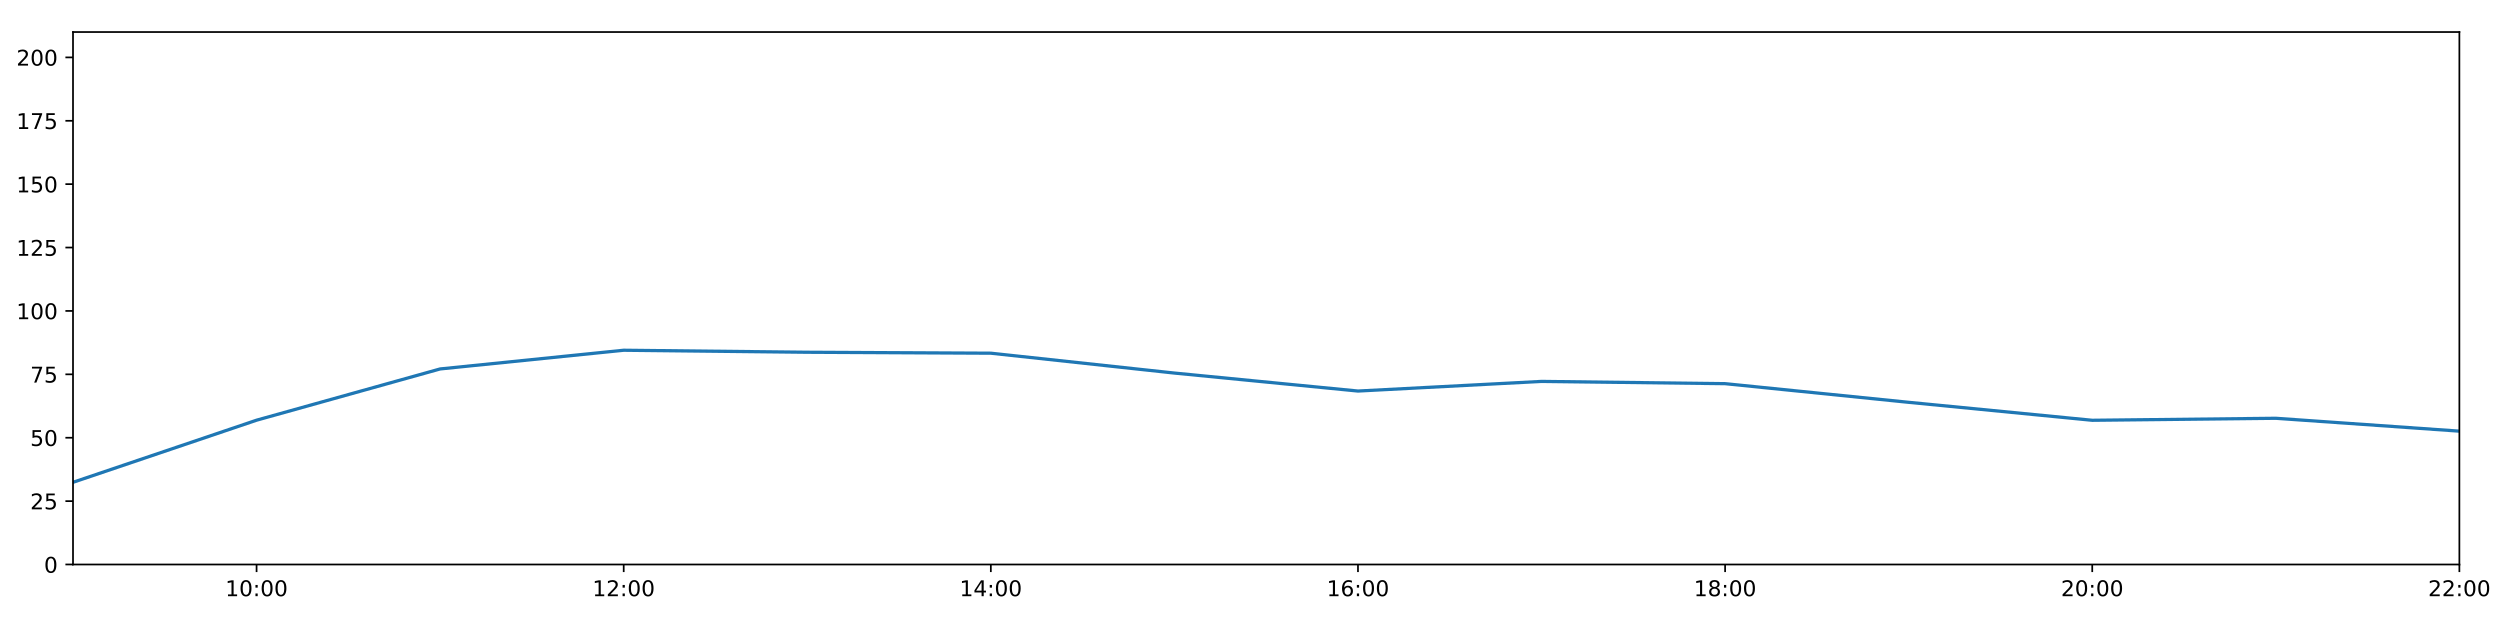
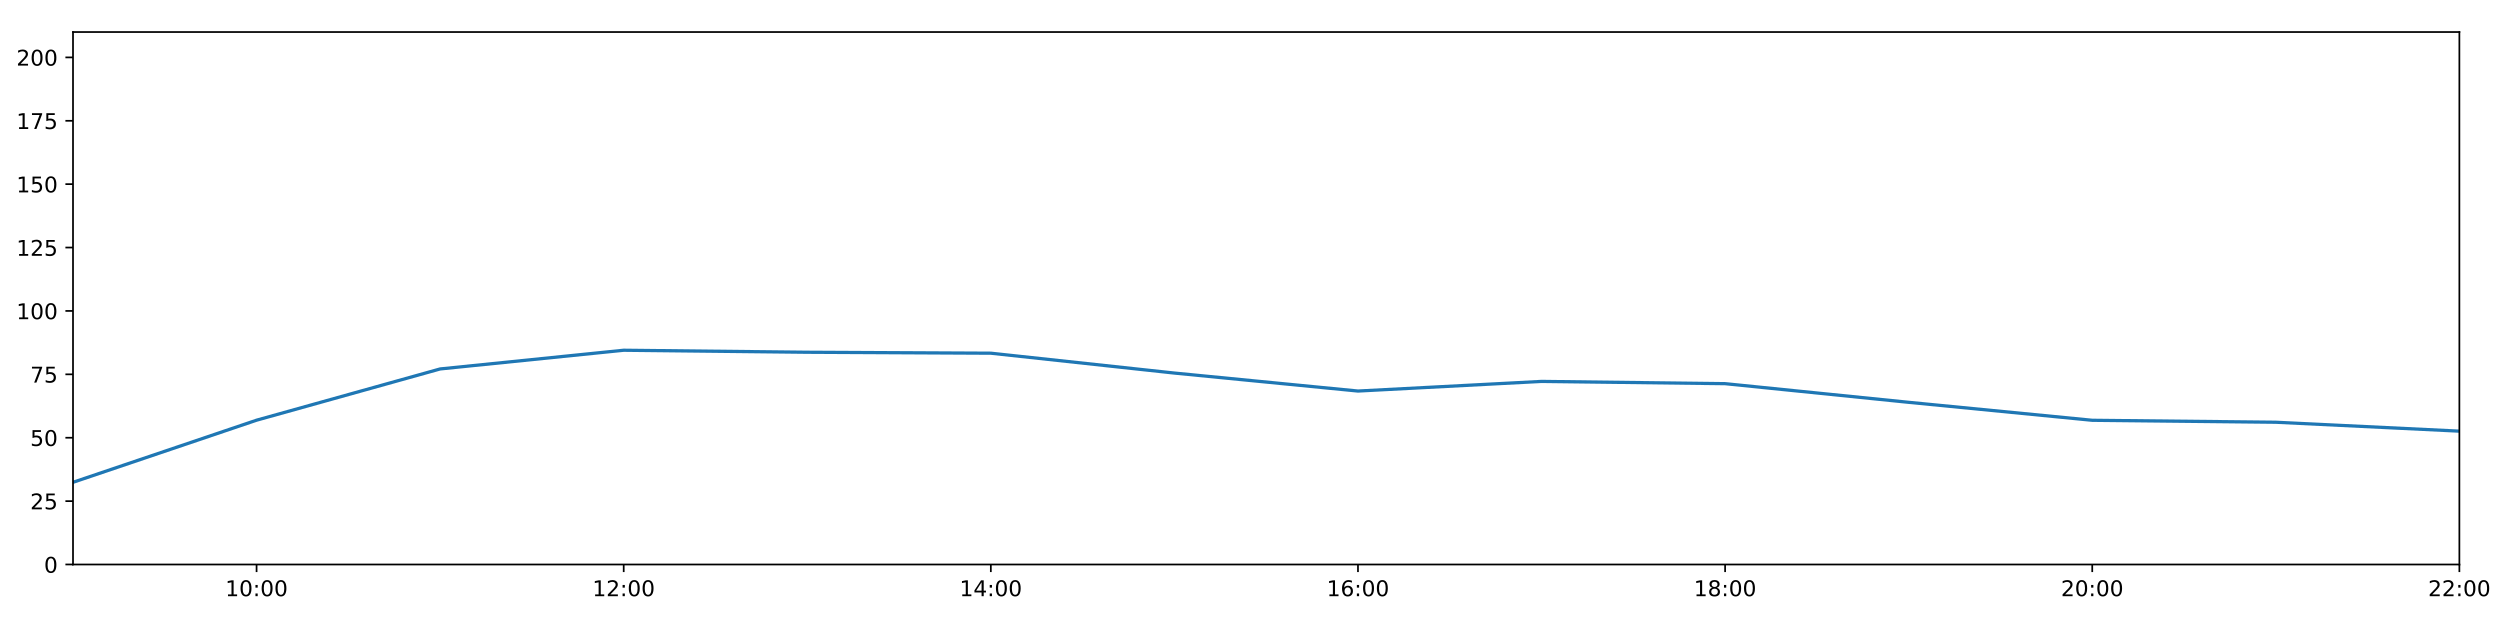
<svg xmlns="http://www.w3.org/2000/svg" xmlns:xlink="http://www.w3.org/1999/xlink" height="288pt" version="1.1" viewBox="0 0 1152 288" width="1152pt">
  <defs>
    <style type="text/css">
*{stroke-linecap:butt;stroke-linejoin:round;}
  </style>
  </defs>
  <g id="figure_1">
    <g id="patch_1">
      <path d="M 0 288  L 1152 288  L 1152 0  L 0 0  z " style="fill:#ffffff;" />
    </g>
    <g id="axes_1">
      <g id="patch_2">
        <path d="M 33.64 260.12  L 1133.28 260.12  L 1133.28 14.76  L 33.64 14.76  z " style="fill:#ffffff;" />
      </g>
      <g id="matplotlib.axis_1">
        <g id="xtick_1">
          <g id="line2d_1">
            <defs>
-               <path d="M 0 0  L 0 3.5  " id="mcb39cda8a2" style="stroke:#000000;stroke-width:0.8;" />
-             </defs>
-             <g>
-               <use style="stroke:#000000;stroke-width:0.8;" x="118.228" xlink:href="#mcb39cda8a2" y="260.12" />
+               <path d="M 0 0  L 0 3.5  " id="m6b0c5a8f05" style="stroke:#000000;stroke-width:0.8;" />
+             </defs>
+             <g>
+               <use style="stroke:#000000;stroke-width:0.8;" x="118.228" xlink:href="#m6b0c5a8f05" y="260.12" />
            </g>
          </g>
          <g id="text_1">
            <defs>
              <path d="M 12.406 8.297  L 28.516 8.297  L 28.516 63.922  L 10.984 60.406  L 10.984 69.391  L 28.422 72.906  L 38.281 72.906  L 38.281 8.297  L 54.391 8.297  L 54.391 0  L 12.406 0  z " id="DejaVuSans-49" />
              <path d="M 31.781 66.406  Q 24.172 66.406 20.328 58.906  Q 16.5 51.422 16.5 36.375  Q 16.5 21.391 20.328 13.891  Q 24.172 6.391 31.781 6.391  Q 39.453 6.391 43.281 13.891  Q 47.125 21.391 47.125 36.375  Q 47.125 51.422 43.281 58.906  Q 39.453 66.406 31.781 66.406  z M 31.781 74.219  Q 44.047 74.219 50.516 64.516  Q 56.984 54.828 56.984 36.375  Q 56.984 17.969 50.516 8.266  Q 44.047 -1.422 31.781 -1.422  Q 19.531 -1.422 13.062 8.266  Q 6.594 17.969 6.594 36.375  Q 6.594 54.828 13.062 64.516  Q 19.531 74.219 31.781 74.219  z " id="DejaVuSans-48" />
              <path d="M 11.719 12.406  L 22.016 12.406  L 22.016 0  L 11.719 0  z M 11.719 51.703  L 22.016 51.703  L 22.016 39.312  L 11.719 39.312  z " id="DejaVuSans-58" />
            </defs>
            <g transform="translate(103.8183 274.7184)scale(0.1 -0.1)">
              <use xlink:href="#DejaVuSans-49" />
              <use x="63.623" xlink:href="#DejaVuSans-48" />
              <use x="127.246" xlink:href="#DejaVuSans-58" />
              <use x="160.938" xlink:href="#DejaVuSans-48" />
              <use x="224.561" xlink:href="#DejaVuSans-48" />
            </g>
          </g>
        </g>
        <g id="xtick_2">
          <g id="line2d_2">
            <g>
-               <use style="stroke:#000000;stroke-width:0.8;" x="287.403" xlink:href="#mcb39cda8a2" y="260.12" />
+               <use style="stroke:#000000;stroke-width:0.8;" x="287.403" xlink:href="#m6b0c5a8f05" y="260.12" />
            </g>
          </g>
          <g id="text_2">
            <defs>
              <path d="M 19.188 8.297  L 53.609 8.297  L 53.609 0  L 7.328 0  L 7.328 8.297  Q 12.938 14.109 22.625 23.891  Q 32.328 33.688 34.812 36.531  Q 39.547 41.844 41.422 45.531  Q 43.312 49.219 43.312 52.781  Q 43.312 58.594 39.234 62.25  Q 35.156 65.922 28.609 65.922  Q 23.969 65.922 18.812 64.312  Q 13.672 62.703 7.812 59.422  L 7.812 69.391  Q 13.766 71.781 18.938 73  Q 24.125 74.219 28.422 74.219  Q 39.75 74.219 46.484 68.547  Q 53.219 62.891 53.219 53.422  Q 53.219 48.922 51.531 44.891  Q 49.859 40.875 45.406 35.406  Q 44.188 33.984 37.641 27.219  Q 31.109 20.453 19.188 8.297  z " id="DejaVuSans-50" />
            </defs>
            <g transform="translate(272.9937 274.7184)scale(0.1 -0.1)">
              <use xlink:href="#DejaVuSans-49" />
              <use x="63.623" xlink:href="#DejaVuSans-50" />
              <use x="127.246" xlink:href="#DejaVuSans-58" />
              <use x="160.938" xlink:href="#DejaVuSans-48" />
              <use x="224.561" xlink:href="#DejaVuSans-48" />
            </g>
          </g>
        </g>
        <g id="xtick_3">
          <g id="line2d_3">
            <g>
-               <use style="stroke:#000000;stroke-width:0.8;" x="456.578" xlink:href="#mcb39cda8a2" y="260.12" />
+               <use style="stroke:#000000;stroke-width:0.8;" x="456.578" xlink:href="#m6b0c5a8f05" y="260.12" />
            </g>
          </g>
          <g id="text_3">
            <defs>
              <path d="M 37.797 64.312  L 12.891 25.391  L 37.797 25.391  z M 35.203 72.906  L 47.609 72.906  L 47.609 25.391  L 58.016 25.391  L 58.016 17.188  L 47.609 17.188  L 47.609 0  L 37.797 0  L 37.797 17.188  L 4.891 17.188  L 4.891 26.703  z " id="DejaVuSans-52" />
            </defs>
            <g transform="translate(442.1691 274.7184)scale(0.1 -0.1)">
              <use xlink:href="#DejaVuSans-49" />
              <use x="63.623" xlink:href="#DejaVuSans-52" />
              <use x="127.246" xlink:href="#DejaVuSans-58" />
              <use x="160.938" xlink:href="#DejaVuSans-48" />
              <use x="224.561" xlink:href="#DejaVuSans-48" />
            </g>
          </g>
        </g>
        <g id="xtick_4">
          <g id="line2d_4">
            <g>
-               <use style="stroke:#000000;stroke-width:0.8;" x="625.754" xlink:href="#mcb39cda8a2" y="260.12" />
+               <use style="stroke:#000000;stroke-width:0.8;" x="625.754" xlink:href="#m6b0c5a8f05" y="260.12" />
            </g>
          </g>
          <g id="text_4">
            <defs>
              <path d="M 33.016 40.375  Q 26.375 40.375 22.484 35.828  Q 18.609 31.297 18.609 23.391  Q 18.609 15.531 22.484 10.953  Q 26.375 6.391 33.016 6.391  Q 39.656 6.391 43.531 10.953  Q 47.406 15.531 47.406 23.391  Q 47.406 31.297 43.531 35.828  Q 39.656 40.375 33.016 40.375  z M 52.594 71.297  L 52.594 62.312  Q 48.875 64.062 45.094 64.984  Q 41.312 65.922 37.594 65.922  Q 27.828 65.922 22.672 59.328  Q 17.531 52.734 16.797 39.406  Q 19.672 43.656 24.016 45.922  Q 28.375 48.188 33.594 48.188  Q 44.578 48.188 50.953 41.516  Q 57.328 34.859 57.328 23.391  Q 57.328 12.156 50.688 5.359  Q 44.047 -1.422 33.016 -1.422  Q 20.359 -1.422 13.672 8.266  Q 6.984 17.969 6.984 36.375  Q 6.984 53.656 15.188 63.938  Q 23.391 74.219 37.203 74.219  Q 40.922 74.219 44.703 73.484  Q 48.484 72.75 52.594 71.297  z " id="DejaVuSans-54" />
            </defs>
            <g transform="translate(611.3445 274.7184)scale(0.1 -0.1)">
              <use xlink:href="#DejaVuSans-49" />
              <use x="63.623" xlink:href="#DejaVuSans-54" />
              <use x="127.246" xlink:href="#DejaVuSans-58" />
              <use x="160.938" xlink:href="#DejaVuSans-48" />
              <use x="224.561" xlink:href="#DejaVuSans-48" />
            </g>
          </g>
        </g>
        <g id="xtick_5">
          <g id="line2d_5">
            <g>
-               <use style="stroke:#000000;stroke-width:0.8;" x="794.929" xlink:href="#mcb39cda8a2" y="260.12" />
+               <use style="stroke:#000000;stroke-width:0.8;" x="794.929" xlink:href="#m6b0c5a8f05" y="260.12" />
            </g>
          </g>
          <g id="text_5">
            <defs>
              <path d="M 31.781 34.625  Q 24.75 34.625 20.719 30.859  Q 16.703 27.094 16.703 20.516  Q 16.703 13.922 20.719 10.156  Q 24.75 6.391 31.781 6.391  Q 38.812 6.391 42.859 10.172  Q 46.922 13.969 46.922 20.516  Q 46.922 27.094 42.891 30.859  Q 38.875 34.625 31.781 34.625  z M 21.922 38.812  Q 15.578 40.375 12.031 44.719  Q 8.5 49.078 8.5 55.328  Q 8.5 64.062 14.719 69.141  Q 20.953 74.219 31.781 74.219  Q 42.672 74.219 48.875 69.141  Q 55.078 64.062 55.078 55.328  Q 55.078 49.078 51.531 44.719  Q 48 40.375 41.703 38.812  Q 48.828 37.156 52.797 32.312  Q 56.781 27.484 56.781 20.516  Q 56.781 9.906 50.312 4.234  Q 43.844 -1.422 31.781 -1.422  Q 19.734 -1.422 13.25 4.234  Q 6.781 9.906 6.781 20.516  Q 6.781 27.484 10.781 32.312  Q 14.797 37.156 21.922 38.812  z M 18.312 54.391  Q 18.312 48.734 21.844 45.562  Q 25.391 42.391 31.781 42.391  Q 38.141 42.391 41.719 45.562  Q 45.312 48.734 45.312 54.391  Q 45.312 60.062 41.719 63.234  Q 38.141 66.406 31.781 66.406  Q 25.391 66.406 21.844 63.234  Q 18.312 60.062 18.312 54.391  z " id="DejaVuSans-56" />
            </defs>
            <g transform="translate(780.5199 274.7184)scale(0.1 -0.1)">
              <use xlink:href="#DejaVuSans-49" />
              <use x="63.623" xlink:href="#DejaVuSans-56" />
              <use x="127.246" xlink:href="#DejaVuSans-58" />
              <use x="160.938" xlink:href="#DejaVuSans-48" />
              <use x="224.561" xlink:href="#DejaVuSans-48" />
            </g>
          </g>
        </g>
        <g id="xtick_6">
          <g id="line2d_6">
            <g>
-               <use style="stroke:#000000;stroke-width:0.8;" x="964.105" xlink:href="#mcb39cda8a2" y="260.12" />
+               <use style="stroke:#000000;stroke-width:0.8;" x="964.105" xlink:href="#m6b0c5a8f05" y="260.12" />
            </g>
          </g>
          <g id="text_6">
            <g transform="translate(949.6952 274.7184)scale(0.1 -0.1)">
              <use xlink:href="#DejaVuSans-50" />
              <use x="63.623" xlink:href="#DejaVuSans-48" />
              <use x="127.246" xlink:href="#DejaVuSans-58" />
              <use x="160.938" xlink:href="#DejaVuSans-48" />
              <use x="224.561" xlink:href="#DejaVuSans-48" />
            </g>
          </g>
        </g>
        <g id="xtick_7">
          <g id="line2d_7">
            <g>
-               <use style="stroke:#000000;stroke-width:0.8;" x="1133.28" xlink:href="#mcb39cda8a2" y="260.12" />
+               <use style="stroke:#000000;stroke-width:0.8;" x="1133.28" xlink:href="#m6b0c5a8f05" y="260.12" />
            </g>
          </g>
          <g id="text_7">
            <g transform="translate(1118.871 274.7184)scale(0.1 -0.1)">
              <use xlink:href="#DejaVuSans-50" />
              <use x="63.623" xlink:href="#DejaVuSans-50" />
              <use x="127.246" xlink:href="#DejaVuSans-58" />
              <use x="160.938" xlink:href="#DejaVuSans-48" />
              <use x="224.561" xlink:href="#DejaVuSans-48" />
            </g>
          </g>
        </g>
      </g>
      <g id="matplotlib.axis_2">
        <g id="ytick_1">
          <g id="line2d_8">
            <defs>
-               <path d="M 0 0  L -3.5 0  " id="m06dd55c2f7" style="stroke:#000000;stroke-width:0.8;" />
-             </defs>
-             <g>
-               <use style="stroke:#000000;stroke-width:0.8;" x="33.64" xlink:href="#m06dd55c2f7" y="260.12" />
+               <path d="M 0 0  L -3.5 0  " id="mc53610c438" style="stroke:#000000;stroke-width:0.8;" />
+             </defs>
+             <g>
+               <use style="stroke:#000000;stroke-width:0.8;" x="33.64" xlink:href="#mc53610c438" y="260.12" />
            </g>
          </g>
          <g id="text_8">
            <g transform="translate(20.2775 263.9192)scale(0.1 -0.1)">
              <use xlink:href="#DejaVuSans-48" />
            </g>
          </g>
        </g>
        <g id="ytick_2">
          <g id="line2d_9">
            <g>
-               <use style="stroke:#000000;stroke-width:0.8;" x="33.64" xlink:href="#m06dd55c2f7" y="230.91" />
+               <use style="stroke:#000000;stroke-width:0.8;" x="33.64" xlink:href="#mc53610c438" y="230.91" />
            </g>
          </g>
          <g id="text_9">
            <defs>
              <path d="M 10.797 72.906  L 49.516 72.906  L 49.516 64.594  L 19.828 64.594  L 19.828 46.734  Q 21.969 47.469 24.109 47.828  Q 26.266 48.188 28.422 48.188  Q 40.625 48.188 47.75 41.5  Q 54.891 34.812 54.891 23.391  Q 54.891 11.625 47.562 5.094  Q 40.234 -1.422 26.906 -1.422  Q 22.312 -1.422 17.547 -0.641  Q 12.797 0.141 7.719 1.703  L 7.719 11.625  Q 12.109 9.234 16.797 8.062  Q 21.484 6.891 26.703 6.891  Q 35.156 6.891 40.078 11.328  Q 45.016 15.766 45.016 23.391  Q 45.016 31 40.078 35.438  Q 35.156 39.891 26.703 39.891  Q 22.75 39.891 18.812 39.016  Q 14.891 38.141 10.797 36.281  z " id="DejaVuSans-53" />
            </defs>
            <g transform="translate(13.915 234.7097)scale(0.1 -0.1)">
              <use xlink:href="#DejaVuSans-50" />
              <use x="63.623" xlink:href="#DejaVuSans-53" />
            </g>
          </g>
        </g>
        <g id="ytick_3">
          <g id="line2d_10">
            <g>
-               <use style="stroke:#000000;stroke-width:0.8;" x="33.64" xlink:href="#m06dd55c2f7" y="201.701" />
+               <use style="stroke:#000000;stroke-width:0.8;" x="33.64" xlink:href="#mc53610c438" y="201.701" />
            </g>
          </g>
          <g id="text_10">
            <g transform="translate(13.915 205.5002)scale(0.1 -0.1)">
              <use xlink:href="#DejaVuSans-53" />
              <use x="63.623" xlink:href="#DejaVuSans-48" />
            </g>
          </g>
        </g>
        <g id="ytick_4">
          <g id="line2d_11">
            <g>
-               <use style="stroke:#000000;stroke-width:0.8;" x="33.64" xlink:href="#m06dd55c2f7" y="172.491" />
+               <use style="stroke:#000000;stroke-width:0.8;" x="33.64" xlink:href="#mc53610c438" y="172.491" />
            </g>
          </g>
          <g id="text_11">
            <defs>
              <path d="M 8.203 72.906  L 55.078 72.906  L 55.078 68.703  L 28.609 0  L 18.312 0  L 43.219 64.594  L 8.203 64.594  z " id="DejaVuSans-55" />
            </defs>
            <g transform="translate(13.915 176.2906)scale(0.1 -0.1)">
              <use xlink:href="#DejaVuSans-55" />
              <use x="63.623" xlink:href="#DejaVuSans-53" />
            </g>
          </g>
        </g>
        <g id="ytick_5">
          <g id="line2d_12">
            <g>
-               <use style="stroke:#000000;stroke-width:0.8;" x="33.64" xlink:href="#m06dd55c2f7" y="143.282" />
+               <use style="stroke:#000000;stroke-width:0.8;" x="33.64" xlink:href="#mc53610c438" y="143.282" />
            </g>
          </g>
          <g id="text_12">
            <g transform="translate(7.5525 147.0811)scale(0.1 -0.1)">
              <use xlink:href="#DejaVuSans-49" />
              <use x="63.623" xlink:href="#DejaVuSans-48" />
              <use x="127.246" xlink:href="#DejaVuSans-48" />
            </g>
          </g>
        </g>
        <g id="ytick_6">
          <g id="line2d_13">
            <g>
-               <use style="stroke:#000000;stroke-width:0.8;" x="33.64" xlink:href="#m06dd55c2f7" y="114.072" />
+               <use style="stroke:#000000;stroke-width:0.8;" x="33.64" xlink:href="#mc53610c438" y="114.072" />
            </g>
          </g>
          <g id="text_13">
            <g transform="translate(7.5525 117.8716)scale(0.1 -0.1)">
              <use xlink:href="#DejaVuSans-49" />
              <use x="63.623" xlink:href="#DejaVuSans-50" />
              <use x="127.246" xlink:href="#DejaVuSans-53" />
            </g>
          </g>
        </g>
        <g id="ytick_7">
          <g id="line2d_14">
            <g>
-               <use style="stroke:#000000;stroke-width:0.8;" x="33.64" xlink:href="#m06dd55c2f7" y="84.863" />
+               <use style="stroke:#000000;stroke-width:0.8;" x="33.64" xlink:href="#mc53610c438" y="84.863" />
            </g>
          </g>
          <g id="text_14">
            <g transform="translate(7.5525 88.66208)scale(0.1 -0.1)">
              <use xlink:href="#DejaVuSans-49" />
              <use x="63.623" xlink:href="#DejaVuSans-53" />
              <use x="127.246" xlink:href="#DejaVuSans-48" />
            </g>
          </g>
        </g>
        <g id="ytick_8">
          <g id="line2d_15">
            <g>
-               <use style="stroke:#000000;stroke-width:0.8;" x="33.64" xlink:href="#m06dd55c2f7" y="55.653" />
+               <use style="stroke:#000000;stroke-width:0.8;" x="33.64" xlink:href="#mc53610c438" y="55.653" />
            </g>
          </g>
          <g id="text_15">
            <g transform="translate(7.5525 59.45255)scale(0.1 -0.1)">
              <use xlink:href="#DejaVuSans-49" />
              <use x="63.623" xlink:href="#DejaVuSans-55" />
              <use x="127.246" xlink:href="#DejaVuSans-53" />
            </g>
          </g>
        </g>
        <g id="ytick_9">
          <g id="line2d_16">
            <g>
-               <use style="stroke:#000000;stroke-width:0.8;" x="33.64" xlink:href="#m06dd55c2f7" y="26.444" />
+               <use style="stroke:#000000;stroke-width:0.8;" x="33.64" xlink:href="#mc53610c438" y="26.444" />
            </g>
          </g>
          <g id="text_16">
            <g transform="translate(7.5525 30.24303)scale(0.1 -0.1)">
              <use xlink:href="#DejaVuSans-50" />
              <use x="63.623" xlink:href="#DejaVuSans-48" />
              <use x="127.246" xlink:href="#DejaVuSans-48" />
            </g>
          </g>
        </g>
      </g>
      <g id="line2d_17">
-         <path clip-path="url(#p0b46d4127c)" d="M 33.64 222.245  L 118.228 193.624  L 202.815 170.009  L 287.403 161.392  L 371.991 162.317  L 456.578 162.755  L 541.166 171.907  L 625.754 180.192  L 710.342 175.753  L 794.929 176.793  L 879.517 185.39  L 964.105 193.668  L 1048.692 192.743  L 1133.28 198.677  " style="fill:none;stroke:#1f77b4;stroke-linecap:square;stroke-width:1.5;" />
+         <path clip-path="url(#pf4ea2cf61c)" d="M 33.64 222.245  L 118.228 193.624  L 202.815 170.009  L 287.403 161.392  L 371.991 162.317  L 456.578 162.755  L 541.166 171.907  L 625.754 180.192  L 710.342 175.753  L 794.929 176.793  L 879.517 185.39  L 964.105 193.668  L 1048.692 194.568  L 1133.28 198.677  " style="fill:none;stroke:#1f77b4;stroke-linecap:square;stroke-width:1.5;" />
      </g>
      <g id="patch_3">
        <path d="M 33.64 260.12  L 33.64 14.76  " style="fill:none;stroke:#000000;stroke-linecap:square;stroke-linejoin:miter;stroke-width:0.8;" />
      </g>
      <g id="patch_4">
        <path d="M 1133.28 260.12  L 1133.28 14.76  " style="fill:none;stroke:#000000;stroke-linecap:square;stroke-linejoin:miter;stroke-width:0.8;" />
      </g>
      <g id="patch_5">
        <path d="M 33.64 260.12  L 1133.28 260.12  " style="fill:none;stroke:#000000;stroke-linecap:square;stroke-linejoin:miter;stroke-width:0.8;" />
      </g>
      <g id="patch_6">
        <path d="M 33.64 14.76  L 1133.28 14.76  " style="fill:none;stroke:#000000;stroke-linecap:square;stroke-linejoin:miter;stroke-width:0.8;" />
      </g>
    </g>
  </g>
  <defs>
-     <clipPath id="p0b46d4127c">
+     <clipPath id="pf4ea2cf61c">
      <rect height="245.36" width="1099.64" x="33.64" y="14.76" />
    </clipPath>
  </defs>
</svg>
